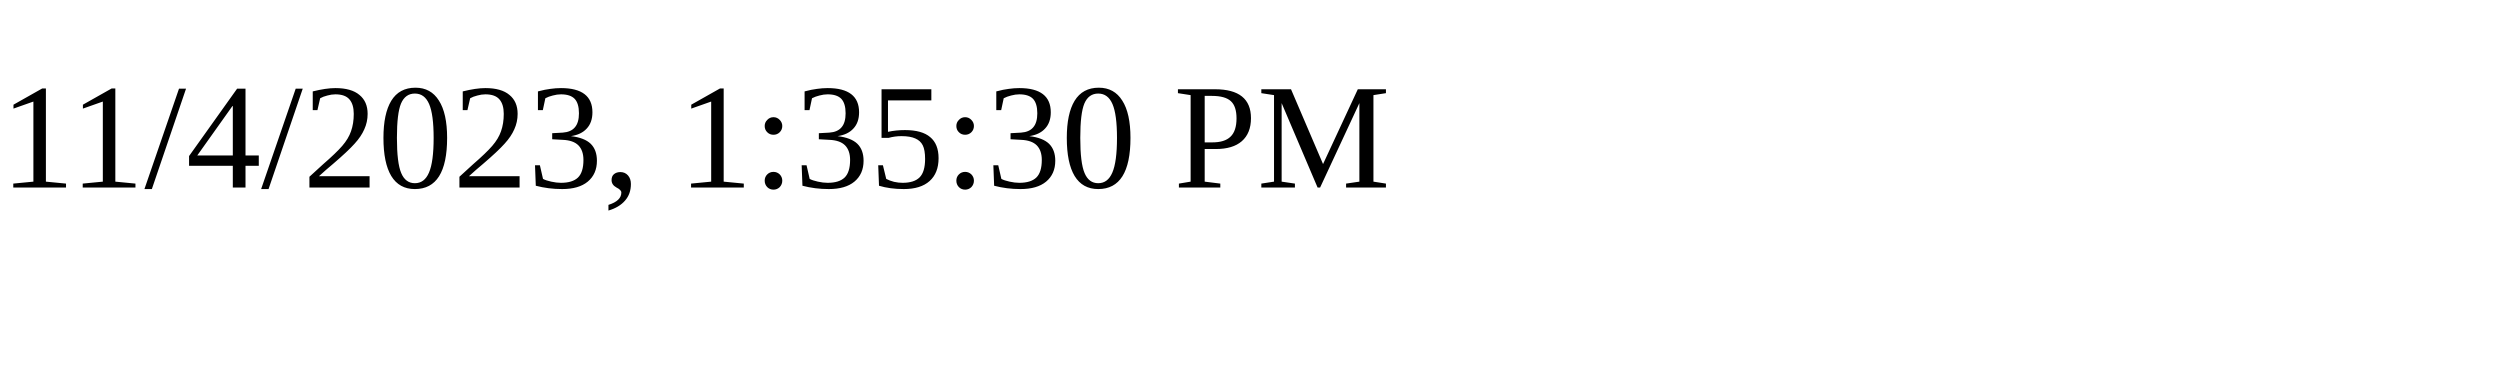
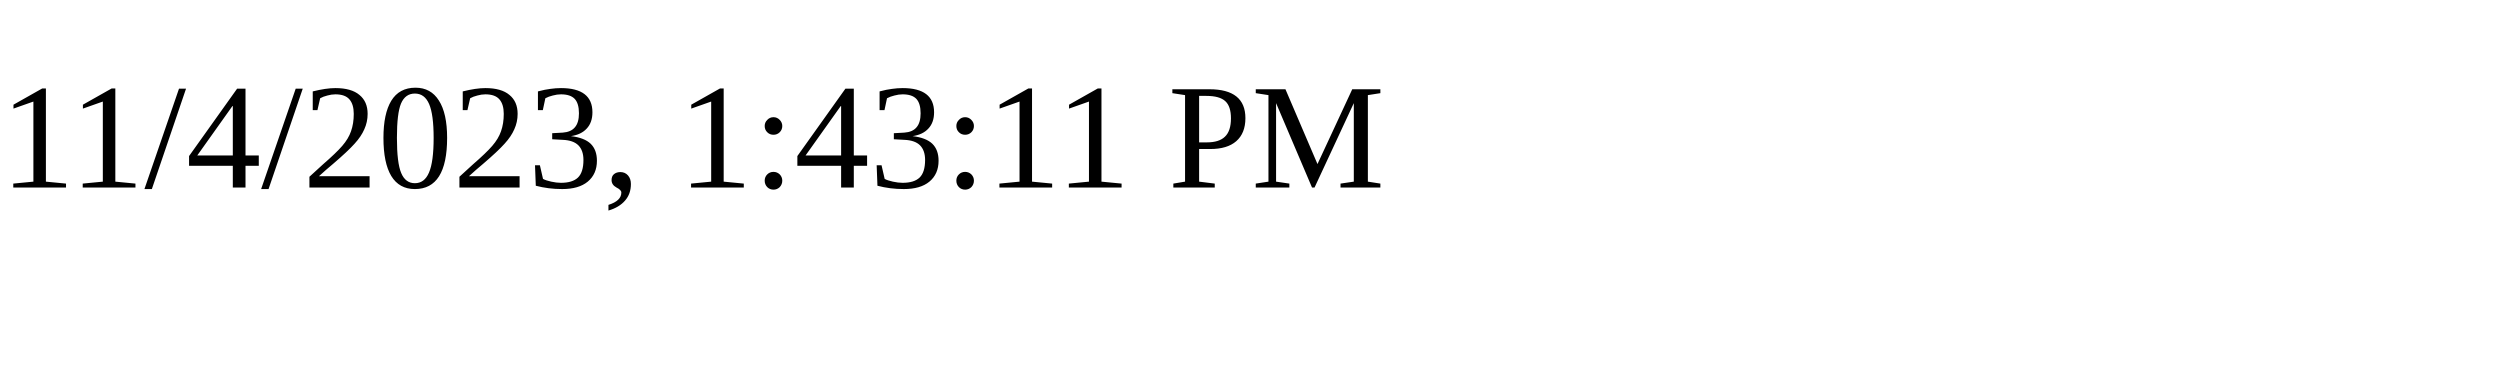
<svg xmlns="http://www.w3.org/2000/svg" height="30" width="200">
-   <text x="0" y="15">11/4/2023, 1:35:30 PM</text>
+   <text x="0" y="15">11/4/2023, 1:43:11 PM</text>
</svg>
